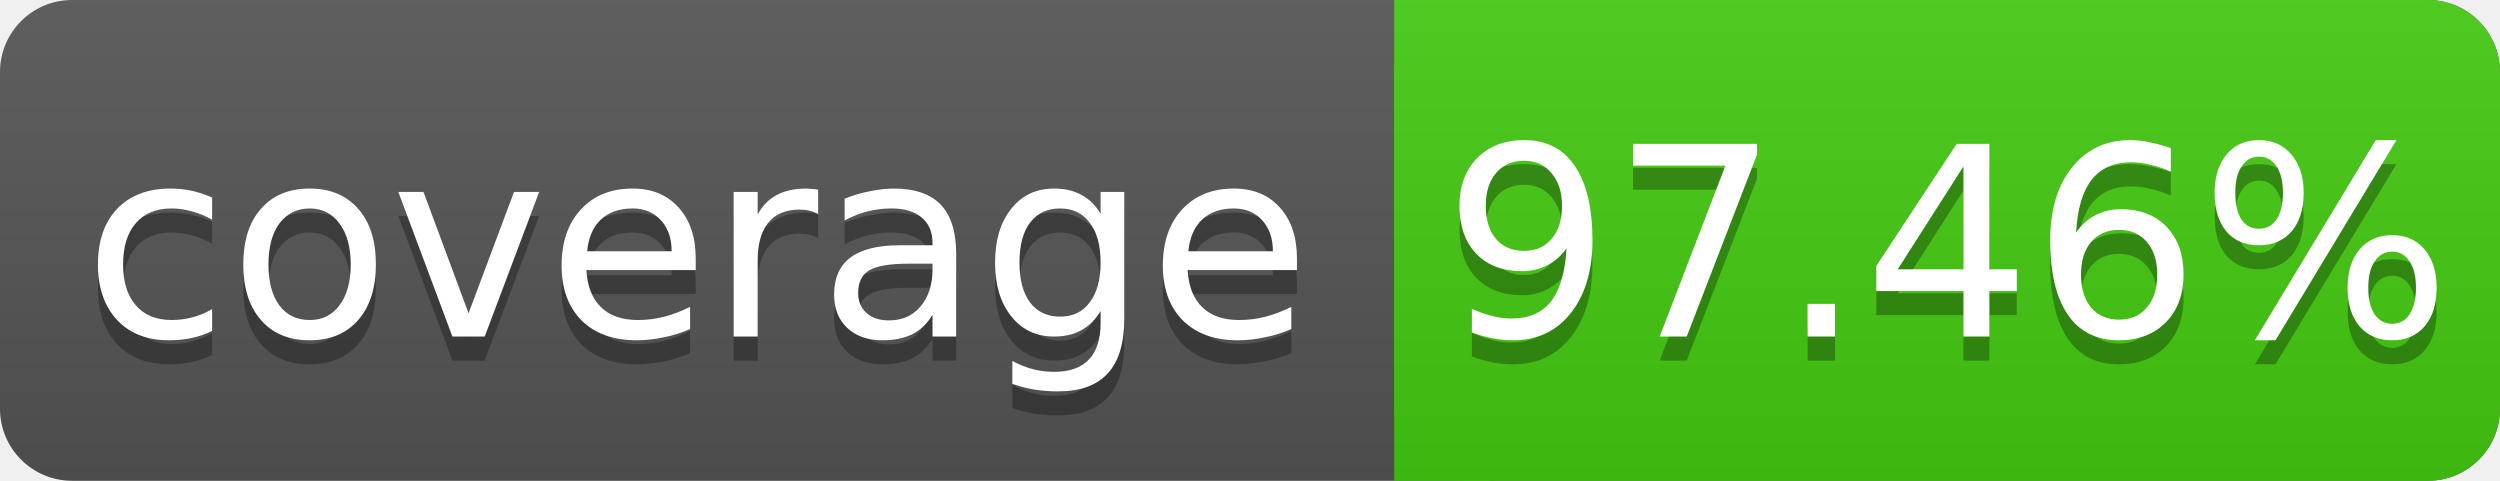
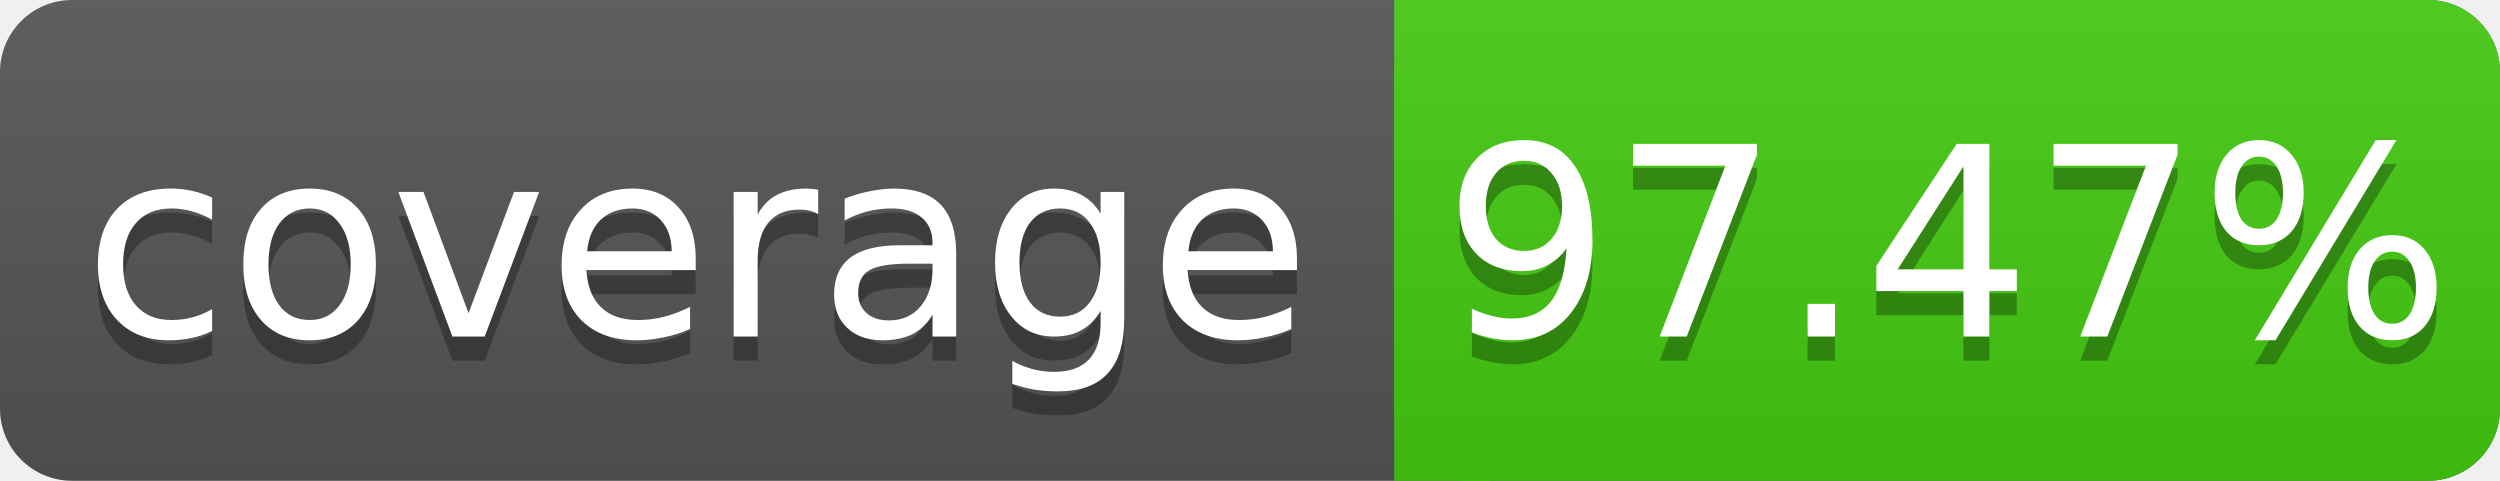
<svg xmlns="http://www.w3.org/2000/svg" width="104" height="20">
  <linearGradient id="s" x2="0" y2="100%">
    <stop offset="0" stop-color="#bbb" stop-opacity=".1" />
    <stop offset="1" stop-opacity=".1" />
  </linearGradient>
  <rect rx="3" width="104" height="20" fill="#555" />
  <rect rx="3" x="58" width="46" height="20" fill="#4c1" />
  <rect x="58" width="4" height="20" fill="#4c1" />
  <rect rx="3" width="104" height="20" fill="url(#s)" />
  <g fill="#fff" text-anchor="middle" font-family="DejaVu Sans,Verdana,Geneva,sans-serif" font-size="11">
    <text x="29" y="15" fill="#010101" fill-opacity=".3">coverage</text>
    <text x="29" y="14">coverage</text>
-     <text x="81" y="15" fill="#010101" fill-opacity=".3">97.46%</text>
-     <text x="81" y="14">97.46%</text>
+     <text x="81" y="15" fill="#010101" fill-opacity=".3">97.47%</text>
+     <text x="81" y="14">97.47%</text>
  </g>
</svg>
